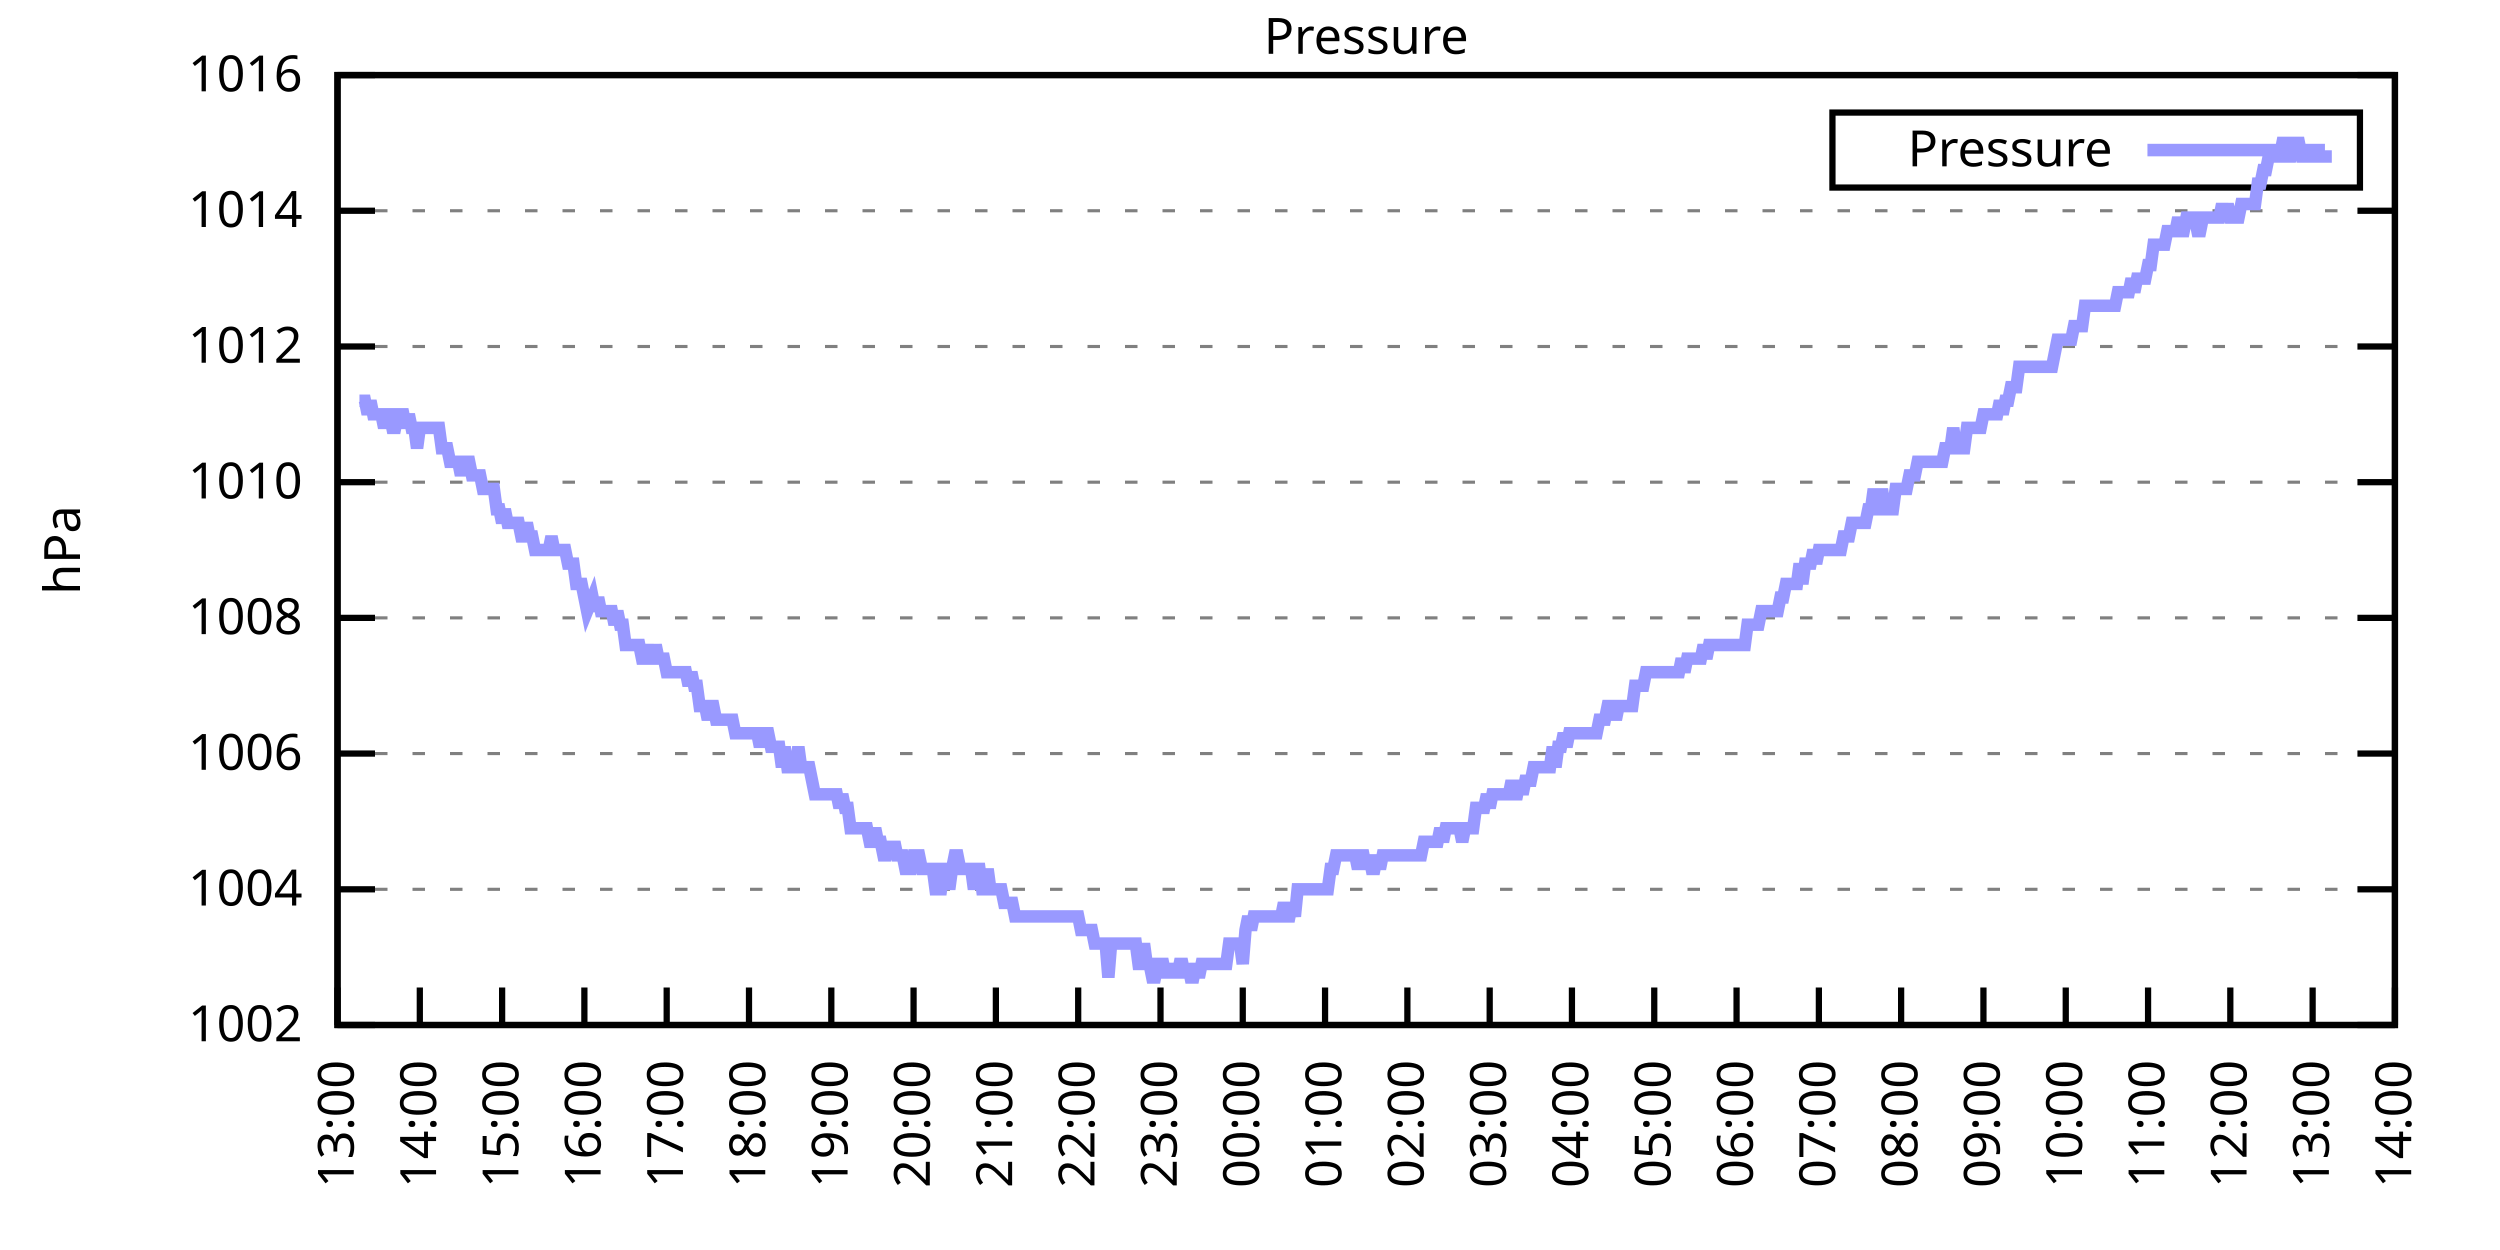
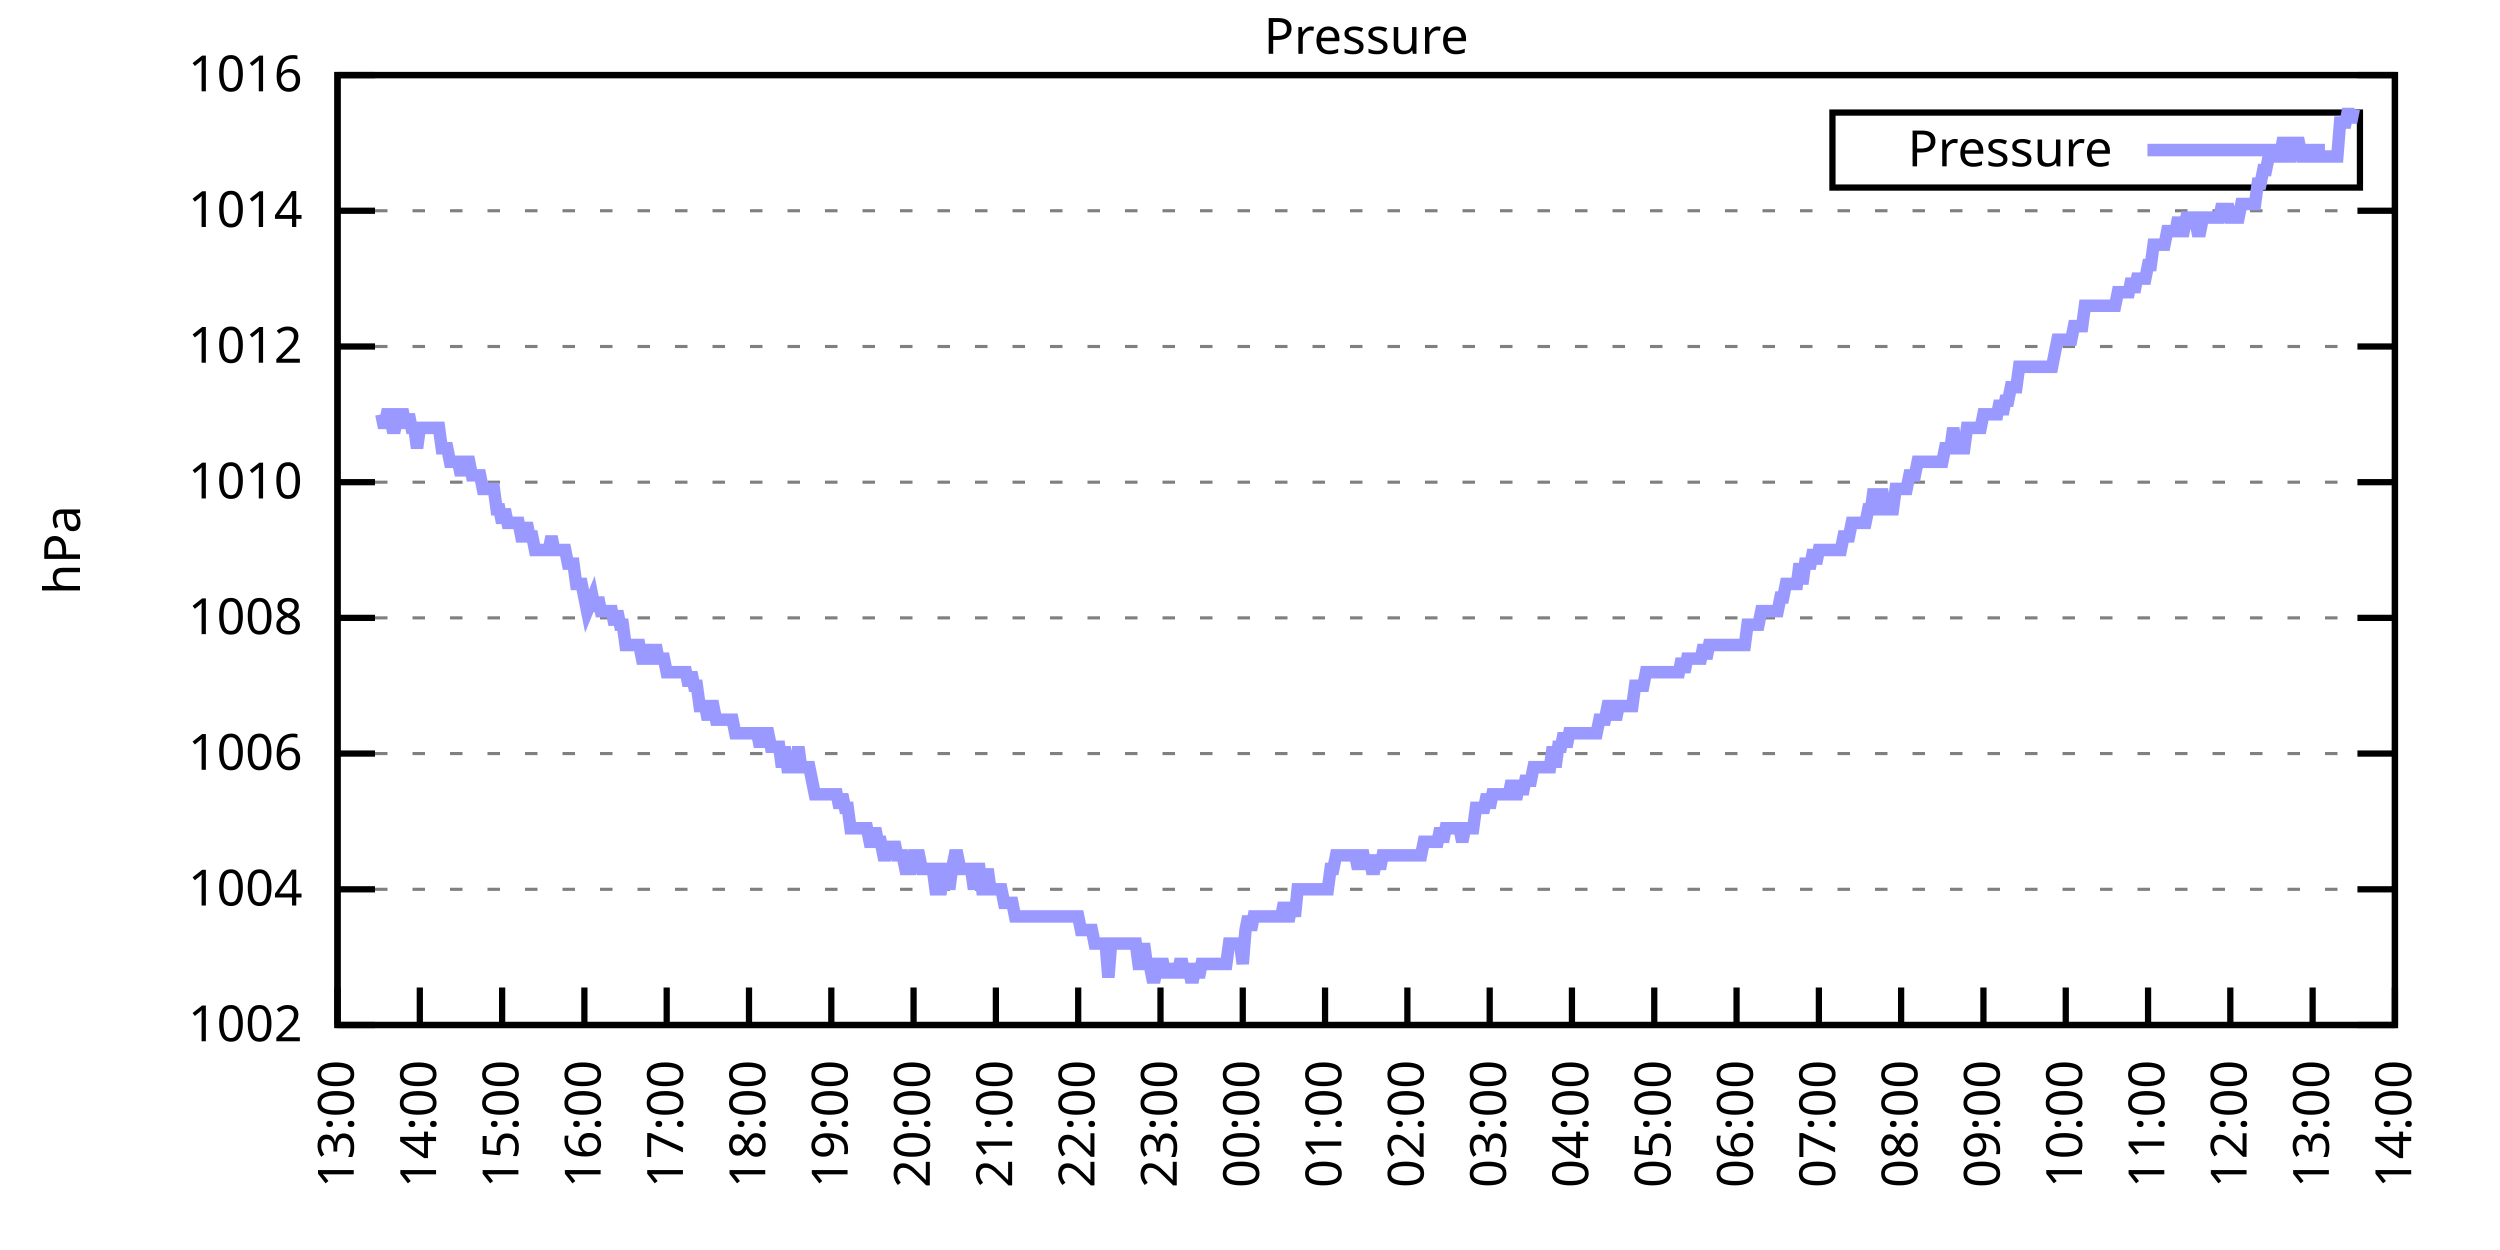
<svg xmlns="http://www.w3.org/2000/svg" xmlns:xlink="http://www.w3.org/1999/xlink" width="400" height="200" viewBox="0 0 400 200">
  <g id="gnuplot_canvas">
    <rect x="0" y="0" width="400" height="200" fill="none" />
    <defs>
      <circle id="gpDot" r="0.5" stroke-width="0.5" stroke="currentColor" />
      <path id="gpPt0" stroke-width="0.333" stroke="currentColor" d="M-1,0 h2 M0,-1 v2" />
      <path id="gpPt1" stroke-width="0.333" stroke="currentColor" d="M-1,-1 L1,1 M1,-1 L-1,1" />
      <path id="gpPt2" stroke-width="0.333" stroke="currentColor" d="M-1,0 L1,0 M0,-1 L0,1 M-1,-1 L1,1 M-1,1 L1,-1" />
      <rect id="gpPt3" stroke-width="0.333" stroke="currentColor" x="-1" y="-1" width="2" height="2" />
      <rect id="gpPt4" stroke-width="0.333" stroke="currentColor" fill="currentColor" x="-1" y="-1" width="2" height="2" />
      <circle id="gpPt5" stroke-width="0.333" stroke="currentColor" cx="0" cy="0" r="1" />
      <use xlink:href="#gpPt5" id="gpPt6" fill="currentColor" stroke="none" />
      <path id="gpPt7" stroke-width="0.333" stroke="currentColor" d="M0,-1.33 L-1.33,0.67 L1.33,0.67 z" />
      <use xlink:href="#gpPt7" id="gpPt8" fill="currentColor" stroke="none" />
      <use xlink:href="#gpPt7" id="gpPt9" stroke="currentColor" transform="rotate(180)" />
      <use xlink:href="#gpPt9" id="gpPt10" fill="currentColor" stroke="none" />
      <use xlink:href="#gpPt3" id="gpPt11" stroke="currentColor" transform="rotate(45)" />
      <use xlink:href="#gpPt11" id="gpPt12" fill="currentColor" stroke="none" />
      <path id="gpPt13" stroke-width="0.333" stroke="currentColor" d="M0,1.330 L1.265,0.411 L0.782,-1.067 L-0.782,-1.076 L-1.265,0.411 z" />
      <use xlink:href="#gpPt13" id="gpPt14" fill="currentColor" stroke="none" />
      <filter id="textbox" filterUnits="objectBoundingBox" x="0" y="0" height="1" width="1">
        <feFlood flood-color="white" flood-opacity="1" result="bgnd" />
        <feComposite in="SourceGraphic" in2="bgnd" operator="atop" />
      </filter>
      <filter id="greybox" filterUnits="objectBoundingBox" x="0" y="0" height="1" width="1">
        <feFlood flood-color="lightgrey" flood-opacity="1" result="grey" />
        <feComposite in="SourceGraphic" in2="grey" operator="atop" />
      </filter>
    </defs>
    <g fill="none" color="white" stroke="currentColor" stroke-width="1.00" stroke-linecap="butt" stroke-linejoin="miter">
</g>
    <g fill="none" color="black" stroke="currentColor" stroke-width="1.00" stroke-linecap="butt" stroke-linejoin="miter">
      <g stroke="none" shape-rendering="crispEdges">
        <polygon fill="rgb(255, 255, 255)" points="54.00,164.00 383.18,164.00 383.18,12.02 54.00,12.02 " />
      </g>
    </g>
    <g fill="none" color="black" stroke="currentColor" stroke-width="1.00" stroke-linecap="butt" stroke-linejoin="miter">
</g>
    <g fill="none" color="black" stroke="black" stroke-width="0.50" stroke-linecap="butt" stroke-linejoin="miter">
</g>
    <g fill="none" color="gray" stroke="currentColor" stroke-width="0.50" stroke-linecap="butt" stroke-linejoin="miter">
      <path stroke="gray" stroke-dasharray="2,4" class="gridline" d="M54.00,164.00 L383.19,164.00  " />
    </g>
    <g fill="none" color="gray" stroke="gray" stroke-width="1.00" stroke-linecap="butt" stroke-linejoin="miter">
</g>
    <g fill="none" color="black" stroke="currentColor" stroke-width="1.00" stroke-linecap="butt" stroke-linejoin="miter">
      <path stroke="black" d="M54.00,164.00 L60.00,164.00 M383.19,164.00 L377.19,164.00  " />
      <g transform="translate(48.40,166.60)" stroke="none" fill="black" font-family="Sans" font-size="8.00" text-anchor="end">
        <text>
          <tspan font-family="Sans"> 1002</tspan>
        </text>
      </g>
    </g>
    <g fill="none" color="black" stroke="currentColor" stroke-width="1.00" stroke-linecap="butt" stroke-linejoin="miter">
</g>
    <g fill="none" color="black" stroke="black" stroke-width="0.50" stroke-linecap="butt" stroke-linejoin="miter">
</g>
    <g fill="none" color="gray" stroke="currentColor" stroke-width="0.50" stroke-linecap="butt" stroke-linejoin="miter">
      <path stroke="gray" stroke-dasharray="2,4" class="gridline" d="M54.00,142.29 L383.19,142.29  " />
    </g>
    <g fill="none" color="gray" stroke="gray" stroke-width="1.00" stroke-linecap="butt" stroke-linejoin="miter">
</g>
    <g fill="none" color="black" stroke="currentColor" stroke-width="1.00" stroke-linecap="butt" stroke-linejoin="miter">
      <path stroke="black" d="M54.00,142.29 L60.00,142.29 M383.19,142.29 L377.19,142.29  " />
      <g transform="translate(48.40,144.89)" stroke="none" fill="black" font-family="Sans" font-size="8.00" text-anchor="end">
        <text>
          <tspan font-family="Sans"> 1004</tspan>
        </text>
      </g>
    </g>
    <g fill="none" color="black" stroke="currentColor" stroke-width="1.00" stroke-linecap="butt" stroke-linejoin="miter">
</g>
    <g fill="none" color="black" stroke="black" stroke-width="0.50" stroke-linecap="butt" stroke-linejoin="miter">
</g>
    <g fill="none" color="gray" stroke="currentColor" stroke-width="0.50" stroke-linecap="butt" stroke-linejoin="miter">
      <path stroke="gray" stroke-dasharray="2,4" class="gridline" d="M54.00,120.57 L383.19,120.57  " />
    </g>
    <g fill="none" color="gray" stroke="gray" stroke-width="1.00" stroke-linecap="butt" stroke-linejoin="miter">
</g>
    <g fill="none" color="black" stroke="currentColor" stroke-width="1.00" stroke-linecap="butt" stroke-linejoin="miter">
      <path stroke="black" d="M54.00,120.57 L60.00,120.57 M383.19,120.57 L377.19,120.57  " />
      <g transform="translate(48.40,123.17)" stroke="none" fill="black" font-family="Sans" font-size="8.00" text-anchor="end">
        <text>
          <tspan font-family="Sans"> 1006</tspan>
        </text>
      </g>
    </g>
    <g fill="none" color="black" stroke="currentColor" stroke-width="1.00" stroke-linecap="butt" stroke-linejoin="miter">
</g>
    <g fill="none" color="black" stroke="black" stroke-width="0.50" stroke-linecap="butt" stroke-linejoin="miter">
</g>
    <g fill="none" color="gray" stroke="currentColor" stroke-width="0.50" stroke-linecap="butt" stroke-linejoin="miter">
      <path stroke="gray" stroke-dasharray="2,4" class="gridline" d="M54.00,98.86 L383.19,98.86  " />
    </g>
    <g fill="none" color="gray" stroke="gray" stroke-width="1.00" stroke-linecap="butt" stroke-linejoin="miter">
</g>
    <g fill="none" color="black" stroke="currentColor" stroke-width="1.00" stroke-linecap="butt" stroke-linejoin="miter">
      <path stroke="black" d="M54.00,98.86 L60.00,98.86 M383.19,98.86 L377.19,98.86  " />
      <g transform="translate(48.40,101.46)" stroke="none" fill="black" font-family="Sans" font-size="8.00" text-anchor="end">
        <text>
          <tspan font-family="Sans"> 1008</tspan>
        </text>
      </g>
    </g>
    <g fill="none" color="black" stroke="currentColor" stroke-width="1.00" stroke-linecap="butt" stroke-linejoin="miter">
</g>
    <g fill="none" color="black" stroke="black" stroke-width="0.50" stroke-linecap="butt" stroke-linejoin="miter">
</g>
    <g fill="none" color="gray" stroke="currentColor" stroke-width="0.50" stroke-linecap="butt" stroke-linejoin="miter">
      <path stroke="gray" stroke-dasharray="2,4" class="gridline" d="M54.00,77.15 L383.19,77.15  " />
    </g>
    <g fill="none" color="gray" stroke="gray" stroke-width="1.00" stroke-linecap="butt" stroke-linejoin="miter">
</g>
    <g fill="none" color="black" stroke="currentColor" stroke-width="1.00" stroke-linecap="butt" stroke-linejoin="miter">
      <path stroke="black" d="M54.00,77.15 L60.00,77.15 M383.19,77.15 L377.19,77.15  " />
      <g transform="translate(48.40,79.75)" stroke="none" fill="black" font-family="Sans" font-size="8.00" text-anchor="end">
        <text>
          <tspan font-family="Sans"> 1010</tspan>
        </text>
      </g>
    </g>
    <g fill="none" color="black" stroke="currentColor" stroke-width="1.00" stroke-linecap="butt" stroke-linejoin="miter">
</g>
    <g fill="none" color="black" stroke="black" stroke-width="0.50" stroke-linecap="butt" stroke-linejoin="miter">
</g>
    <g fill="none" color="gray" stroke="currentColor" stroke-width="0.50" stroke-linecap="butt" stroke-linejoin="miter">
      <path stroke="gray" stroke-dasharray="2,4" class="gridline" d="M54.00,55.44 L383.19,55.44  " />
    </g>
    <g fill="none" color="gray" stroke="gray" stroke-width="1.00" stroke-linecap="butt" stroke-linejoin="miter">
</g>
    <g fill="none" color="black" stroke="currentColor" stroke-width="1.00" stroke-linecap="butt" stroke-linejoin="miter">
      <path stroke="black" d="M54.00,55.44 L60.00,55.44 M383.19,55.44 L377.19,55.44  " />
      <g transform="translate(48.40,58.04)" stroke="none" fill="black" font-family="Sans" font-size="8.00" text-anchor="end">
        <text>
          <tspan font-family="Sans"> 1012</tspan>
        </text>
      </g>
    </g>
    <g fill="none" color="black" stroke="currentColor" stroke-width="1.00" stroke-linecap="butt" stroke-linejoin="miter">
</g>
    <g fill="none" color="black" stroke="black" stroke-width="0.50" stroke-linecap="butt" stroke-linejoin="miter">
</g>
    <g fill="none" color="gray" stroke="currentColor" stroke-width="0.50" stroke-linecap="butt" stroke-linejoin="miter">
      <path stroke="gray" stroke-dasharray="2,4" class="gridline" d="M54.00,33.72 L383.19,33.72  " />
    </g>
    <g fill="none" color="gray" stroke="gray" stroke-width="1.00" stroke-linecap="butt" stroke-linejoin="miter">
</g>
    <g fill="none" color="black" stroke="currentColor" stroke-width="1.00" stroke-linecap="butt" stroke-linejoin="miter">
      <path stroke="black" d="M54.00,33.72 L60.00,33.72 M383.19,33.72 L377.19,33.72  " />
      <g transform="translate(48.40,36.32)" stroke="none" fill="black" font-family="Sans" font-size="8.00" text-anchor="end">
        <text>
          <tspan font-family="Sans"> 1014</tspan>
        </text>
      </g>
    </g>
    <g fill="none" color="black" stroke="currentColor" stroke-width="1.00" stroke-linecap="butt" stroke-linejoin="miter">
</g>
    <g fill="none" color="black" stroke="black" stroke-width="0.50" stroke-linecap="butt" stroke-linejoin="miter">
</g>
    <g fill="none" color="gray" stroke="currentColor" stroke-width="0.50" stroke-linecap="butt" stroke-linejoin="miter">
      <path stroke="gray" stroke-dasharray="2,4" class="gridline" d="M54.00,12.01 L383.19,12.01  " />
    </g>
    <g fill="none" color="gray" stroke="gray" stroke-width="1.00" stroke-linecap="butt" stroke-linejoin="miter">
</g>
    <g fill="none" color="black" stroke="currentColor" stroke-width="1.00" stroke-linecap="butt" stroke-linejoin="miter">
      <path stroke="black" d="M54.00,12.01 L60.00,12.01 M383.19,12.01 L377.19,12.01  " />
      <g transform="translate(48.40,14.61)" stroke="none" fill="black" font-family="Sans" font-size="8.00" text-anchor="end">
        <text>
          <tspan font-family="Sans"> 1016</tspan>
        </text>
      </g>
    </g>
    <g fill="none" color="black" stroke="currentColor" stroke-width="1.00" stroke-linecap="butt" stroke-linejoin="miter">
      <path stroke="black" d="M54.00,164.00 L54.00,158.00  " />
      <g transform="translate(56.60,169.60) rotate(270.00)" stroke="none" fill="black" font-family="Sans" font-size="8.00" text-anchor="end">
        <text>
          <tspan font-family="Sans">13:00</tspan>
        </text>
      </g>
    </g>
    <g fill="none" color="black" stroke="currentColor" stroke-width="1.00" stroke-linecap="butt" stroke-linejoin="miter">
      <path stroke="black" d="M67.17,164.00 L67.17,158.00  " />
      <g transform="translate(69.77,169.60) rotate(270.00)" stroke="none" fill="black" font-family="Sans" font-size="8.00" text-anchor="end">
        <text>
          <tspan font-family="Sans">14:00</tspan>
        </text>
      </g>
    </g>
    <g fill="none" color="black" stroke="currentColor" stroke-width="1.00" stroke-linecap="butt" stroke-linejoin="miter">
      <path stroke="black" d="M80.34,164.00 L80.34,158.00  " />
      <g transform="translate(82.94,169.60) rotate(270.00)" stroke="none" fill="black" font-family="Sans" font-size="8.00" text-anchor="end">
        <text>
          <tspan font-family="Sans">15:00</tspan>
        </text>
      </g>
    </g>
    <g fill="none" color="black" stroke="currentColor" stroke-width="1.00" stroke-linecap="butt" stroke-linejoin="miter">
      <path stroke="black" d="M93.50,164.00 L93.50,158.00  " />
      <g transform="translate(96.10,169.60) rotate(270.00)" stroke="none" fill="black" font-family="Sans" font-size="8.00" text-anchor="end">
        <text>
          <tspan font-family="Sans">16:00</tspan>
        </text>
      </g>
    </g>
    <g fill="none" color="black" stroke="currentColor" stroke-width="1.00" stroke-linecap="butt" stroke-linejoin="miter">
      <path stroke="black" d="M106.67,164.00 L106.67,158.00  " />
      <g transform="translate(109.27,169.60) rotate(270.00)" stroke="none" fill="black" font-family="Sans" font-size="8.00" text-anchor="end">
        <text>
          <tspan font-family="Sans">17:00</tspan>
        </text>
      </g>
    </g>
    <g fill="none" color="black" stroke="currentColor" stroke-width="1.00" stroke-linecap="butt" stroke-linejoin="miter">
      <path stroke="black" d="M119.84,164.00 L119.84,158.00  " />
      <g transform="translate(122.44,169.60) rotate(270.00)" stroke="none" fill="black" font-family="Sans" font-size="8.00" text-anchor="end">
        <text>
          <tspan font-family="Sans">18:00</tspan>
        </text>
      </g>
    </g>
    <g fill="none" color="black" stroke="currentColor" stroke-width="1.00" stroke-linecap="butt" stroke-linejoin="miter">
      <path stroke="black" d="M133.01,164.00 L133.01,158.00  " />
      <g transform="translate(135.61,169.60) rotate(270.00)" stroke="none" fill="black" font-family="Sans" font-size="8.00" text-anchor="end">
        <text>
          <tspan font-family="Sans">19:00</tspan>
        </text>
      </g>
    </g>
    <g fill="none" color="black" stroke="currentColor" stroke-width="1.00" stroke-linecap="butt" stroke-linejoin="miter">
      <path stroke="black" d="M146.17,164.00 L146.17,158.00  " />
      <g transform="translate(148.77,169.60) rotate(270.00)" stroke="none" fill="black" font-family="Sans" font-size="8.00" text-anchor="end">
        <text>
          <tspan font-family="Sans">20:00</tspan>
        </text>
      </g>
    </g>
    <g fill="none" color="black" stroke="currentColor" stroke-width="1.00" stroke-linecap="butt" stroke-linejoin="miter">
      <path stroke="black" d="M159.34,164.00 L159.34,158.00  " />
      <g transform="translate(161.94,169.60) rotate(270.00)" stroke="none" fill="black" font-family="Sans" font-size="8.00" text-anchor="end">
        <text>
          <tspan font-family="Sans">21:00</tspan>
        </text>
      </g>
    </g>
    <g fill="none" color="black" stroke="currentColor" stroke-width="1.00" stroke-linecap="butt" stroke-linejoin="miter">
      <path stroke="black" d="M172.51,164.00 L172.51,158.00  " />
      <g transform="translate(175.11,169.60) rotate(270.00)" stroke="none" fill="black" font-family="Sans" font-size="8.00" text-anchor="end">
        <text>
          <tspan font-family="Sans">22:00</tspan>
        </text>
      </g>
    </g>
    <g fill="none" color="black" stroke="currentColor" stroke-width="1.00" stroke-linecap="butt" stroke-linejoin="miter">
      <path stroke="black" d="M185.68,164.00 L185.68,158.00  " />
      <g transform="translate(188.28,169.60) rotate(270.00)" stroke="none" fill="black" font-family="Sans" font-size="8.00" text-anchor="end">
        <text>
          <tspan font-family="Sans">23:00</tspan>
        </text>
      </g>
    </g>
    <g fill="none" color="black" stroke="currentColor" stroke-width="1.00" stroke-linecap="butt" stroke-linejoin="miter">
      <path stroke="black" d="M198.84,164.00 L198.84,158.00  " />
      <g transform="translate(201.44,169.60) rotate(270.00)" stroke="none" fill="black" font-family="Sans" font-size="8.00" text-anchor="end">
        <text>
          <tspan font-family="Sans">00:00</tspan>
        </text>
      </g>
    </g>
    <g fill="none" color="black" stroke="currentColor" stroke-width="1.00" stroke-linecap="butt" stroke-linejoin="miter">
      <path stroke="black" d="M212.01,164.00 L212.01,158.00  " />
      <g transform="translate(214.61,169.60) rotate(270.00)" stroke="none" fill="black" font-family="Sans" font-size="8.00" text-anchor="end">
        <text>
          <tspan font-family="Sans">01:00</tspan>
        </text>
      </g>
    </g>
    <g fill="none" color="black" stroke="currentColor" stroke-width="1.00" stroke-linecap="butt" stroke-linejoin="miter">
      <path stroke="black" d="M225.18,164.00 L225.18,158.00  " />
      <g transform="translate(227.78,169.60) rotate(270.00)" stroke="none" fill="black" font-family="Sans" font-size="8.00" text-anchor="end">
        <text>
          <tspan font-family="Sans">02:00</tspan>
        </text>
      </g>
    </g>
    <g fill="none" color="black" stroke="currentColor" stroke-width="1.00" stroke-linecap="butt" stroke-linejoin="miter">
      <path stroke="black" d="M238.35,164.00 L238.35,158.00  " />
      <g transform="translate(240.95,169.60) rotate(270.00)" stroke="none" fill="black" font-family="Sans" font-size="8.00" text-anchor="end">
        <text>
          <tspan font-family="Sans">03:00</tspan>
        </text>
      </g>
    </g>
    <g fill="none" color="black" stroke="currentColor" stroke-width="1.00" stroke-linecap="butt" stroke-linejoin="miter">
      <path stroke="black" d="M251.51,164.00 L251.51,158.00  " />
      <g transform="translate(254.11,169.60) rotate(270.00)" stroke="none" fill="black" font-family="Sans" font-size="8.00" text-anchor="end">
        <text>
          <tspan font-family="Sans">04:00</tspan>
        </text>
      </g>
    </g>
    <g fill="none" color="black" stroke="currentColor" stroke-width="1.00" stroke-linecap="butt" stroke-linejoin="miter">
      <path stroke="black" d="M264.68,164.00 L264.68,158.00  " />
      <g transform="translate(267.28,169.60) rotate(270.00)" stroke="none" fill="black" font-family="Sans" font-size="8.00" text-anchor="end">
        <text>
          <tspan font-family="Sans">05:00</tspan>
        </text>
      </g>
    </g>
    <g fill="none" color="black" stroke="currentColor" stroke-width="1.00" stroke-linecap="butt" stroke-linejoin="miter">
      <path stroke="black" d="M277.85,164.00 L277.85,158.00  " />
      <g transform="translate(280.45,169.60) rotate(270.00)" stroke="none" fill="black" font-family="Sans" font-size="8.00" text-anchor="end">
        <text>
          <tspan font-family="Sans">06:00</tspan>
        </text>
      </g>
    </g>
    <g fill="none" color="black" stroke="currentColor" stroke-width="1.00" stroke-linecap="butt" stroke-linejoin="miter">
      <path stroke="black" d="M291.02,164.00 L291.02,158.00  " />
      <g transform="translate(293.62,169.60) rotate(270.00)" stroke="none" fill="black" font-family="Sans" font-size="8.00" text-anchor="end">
        <text>
          <tspan font-family="Sans">07:00</tspan>
        </text>
      </g>
    </g>
    <g fill="none" color="black" stroke="currentColor" stroke-width="1.00" stroke-linecap="butt" stroke-linejoin="miter">
      <path stroke="black" d="M304.18,164.00 L304.18,158.00  " />
      <g transform="translate(306.78,169.60) rotate(270.00)" stroke="none" fill="black" font-family="Sans" font-size="8.00" text-anchor="end">
        <text>
          <tspan font-family="Sans">08:00</tspan>
        </text>
      </g>
    </g>
    <g fill="none" color="black" stroke="currentColor" stroke-width="1.00" stroke-linecap="butt" stroke-linejoin="miter">
      <path stroke="black" d="M317.35,164.00 L317.35,158.00  " />
      <g transform="translate(319.95,169.60) rotate(270.00)" stroke="none" fill="black" font-family="Sans" font-size="8.00" text-anchor="end">
        <text>
          <tspan font-family="Sans">09:00</tspan>
        </text>
      </g>
    </g>
    <g fill="none" color="black" stroke="currentColor" stroke-width="1.00" stroke-linecap="butt" stroke-linejoin="miter">
      <path stroke="black" d="M330.52,164.00 L330.52,158.00  " />
      <g transform="translate(333.12,169.60) rotate(270.00)" stroke="none" fill="black" font-family="Sans" font-size="8.00" text-anchor="end">
        <text>
          <tspan font-family="Sans">10:00</tspan>
        </text>
      </g>
    </g>
    <g fill="none" color="black" stroke="currentColor" stroke-width="1.00" stroke-linecap="butt" stroke-linejoin="miter">
      <path stroke="black" d="M343.69,164.00 L343.69,158.00  " />
      <g transform="translate(346.29,169.60) rotate(270.00)" stroke="none" fill="black" font-family="Sans" font-size="8.00" text-anchor="end">
        <text>
          <tspan font-family="Sans">11:00</tspan>
        </text>
      </g>
    </g>
    <g fill="none" color="black" stroke="currentColor" stroke-width="1.00" stroke-linecap="butt" stroke-linejoin="miter">
      <path stroke="black" d="M356.85,164.00 L356.85,158.00  " />
      <g transform="translate(359.45,169.60) rotate(270.00)" stroke="none" fill="black" font-family="Sans" font-size="8.00" text-anchor="end">
        <text>
          <tspan font-family="Sans">12:00</tspan>
        </text>
      </g>
    </g>
    <g fill="none" color="black" stroke="currentColor" stroke-width="1.00" stroke-linecap="butt" stroke-linejoin="miter">
      <path stroke="black" d="M370.02,164.00 L370.02,158.00  " />
      <g transform="translate(372.62,169.60) rotate(270.00)" stroke="none" fill="black" font-family="Sans" font-size="8.00" text-anchor="end">
        <text>
          <tspan font-family="Sans">13:00</tspan>
        </text>
      </g>
    </g>
    <g fill="none" color="black" stroke="currentColor" stroke-width="1.00" stroke-linecap="butt" stroke-linejoin="miter">
      <path stroke="black" d="M383.19,164.00 L383.19,158.00  " />
      <g transform="translate(385.79,169.60) rotate(270.00)" stroke="none" fill="black" font-family="Sans" font-size="8.00" text-anchor="end">
        <text>
          <tspan font-family="Sans">14:00</tspan>
        </text>
      </g>
    </g>
    <g fill="none" color="black" stroke="currentColor" stroke-width="1.00" stroke-linecap="butt" stroke-linejoin="miter">
</g>
    <g fill="none" color="black" stroke="currentColor" stroke-width="1.00" stroke-linecap="butt" stroke-linejoin="miter">
      <path stroke="black" d="M54.00,12.01 L54.00,164.00 L383.19,164.00 L383.19,12.01 L54.00,12.01 Z  " />
    </g>
    <g fill="none" color="black" stroke="currentColor" stroke-width="1.00" stroke-linecap="butt" stroke-linejoin="miter">
</g>
    <g fill="none" color="black" stroke="currentColor" stroke-width="1.00" stroke-linecap="butt" stroke-linejoin="miter">
      <path stroke="black" d="M293.19,30.01 L293.19,18.01 L377.59,18.01 L377.59,30.01 L293.19,30.01 Z  " />
    </g>
    <g id="Pressure_plot_1">
      <g fill="none" color="white" stroke="black" stroke-width="2.00" stroke-linecap="butt" stroke-linejoin="miter">
</g>
      <g fill="none" color="black" stroke="currentColor" stroke-width="2.00" stroke-linecap="butt" stroke-linejoin="miter">
        <g transform="translate(337.99,26.61)" stroke="none" fill="black" font-family="Sans" font-size="8.00" text-anchor="end">
          <text>
            <tspan font-family="Sans">Pressure</tspan>
          </text>
        </g>
      </g>
      <g fill="none" color="black" stroke="currentColor" stroke-width="2.00" stroke-linecap="butt" stroke-linejoin="miter">
-         <path stroke="rgb(153, 153, 255)" d="M343.59,24.01 L371.99,24.01 M57.51,64.12 L57.95,64.12 L58.39,64.12 L58.83,66.29 L59.27,64.12 L59.71,66.29   L60.14,66.29 L60.58,66.29 L61.02,66.29 L61.46,68.46 L61.90,66.29 L62.34,66.29 L62.78,68.46 L63.22,68.46   L63.66,66.29 L64.10,66.29 L64.53,66.29 L64.97,68.46 L65.41,66.29 L65.85,68.46 L66.29,68.46 L66.73,71.72   L67.17,68.46 L67.61,68.46 L68.05,68.46 L68.48,68.46 L68.92,68.46 L69.36,68.46 L69.80,68.46 L70.24,68.46   L70.68,71.72 L71.12,71.72 L71.56,71.72 L72.00,73.89 L72.43,73.89 L72.87,73.89 L73.31,73.89 L73.75,76.06   L74.19,73.89 L74.63,73.89 L75.07,73.89 L75.51,76.06 L75.95,76.06 L76.38,76.06 L76.82,76.06 L77.26,78.23   L77.70,78.23 L78.14,78.23 L78.58,78.23 L79.02,78.23 L79.46,81.49 L79.90,81.49 L80.34,83.66 L80.77,81.49   L81.21,83.66 L81.65,83.66 L82.09,83.66 L82.53,83.66 L82.97,83.66 L83.41,85.83 L83.85,85.83 L84.29,83.66   L84.72,85.83 L85.16,85.83 L85.60,88.00 L86.04,88.00 L86.48,88.00 L86.92,88.00 L87.36,88.00 L87.80,88.00   L88.24,85.83 L88.67,88.00 L89.11,88.00 L89.55,88.00 L89.99,88.00 L90.43,88.00 L90.87,90.18 L91.31,90.18   L91.75,90.18 L92.19,93.43 L92.62,93.43 L93.06,93.43 L93.50,95.60 L93.94,97.78 L94.82,95.60 L95.26,97.78   L95.70,95.60 L96.14,97.78 L96.58,97.78 L97.01,97.78 L97.45,97.78 L97.89,97.78 L98.33,99.95 L98.77,97.78   L99.21,99.95 L99.65,99.95 L100.09,103.20 L100.53,103.20 L100.96,103.20 L101.40,103.20 L101.84,103.20 L102.28,103.20   L102.72,105.38 L103.16,105.38 L103.60,103.20 L104.04,105.38 L104.48,105.38 L104.91,103.20 L105.35,105.38 L105.79,105.38   L106.23,105.38 L106.67,107.55 L107.11,107.55 L107.55,107.55 L107.99,107.55 L108.43,107.55 L108.87,107.55 L109.30,107.55   L109.74,107.55 L110.18,109.72 L110.62,107.55 L111.06,109.72 L111.50,109.72 L111.94,112.97 L112.38,112.97 L112.82,112.97   L113.25,115.15 L113.69,112.97 L114.13,112.97 L114.57,115.15 L115.01,115.15 L115.45,115.15 L115.89,115.15 L116.33,115.15   L116.77,115.15 L117.20,115.15 L117.64,117.32 L118.08,117.32 L118.52,117.32 L118.96,117.32 L119.40,117.32 L119.84,117.32   L120.28,117.32 L120.72,117.32 L121.15,117.32 L121.59,119.49 L122.03,117.32 L122.47,117.32 L122.91,117.32 L123.35,119.49   L123.79,119.49 L124.23,119.49 L124.67,119.49 L125.11,122.75 L125.54,119.49 L125.98,122.75 L126.42,122.75 L126.86,122.75   L127.30,122.75 L127.74,119.49 L128.18,122.75 L128.62,122.75 L129.06,122.75 L129.49,122.75 L129.93,124.92 L130.37,127.09   L130.81,127.09 L131.25,127.09 L131.69,127.09 L132.13,127.09 L132.57,127.09 L133.01,127.09 L133.44,127.09 L133.88,127.09   L134.32,129.26 L134.76,127.09 L135.20,129.26 L135.64,129.26 L136.08,132.52 L136.52,132.52 L136.96,132.52 L137.39,132.52   L137.83,132.52 L138.27,132.52 L138.71,132.52 L139.15,134.69 L139.59,134.69 L140.03,132.52 L140.47,134.69 L140.91,134.69   L141.35,136.86 L141.78,136.86 L142.22,134.69 L142.66,136.86 L143.10,134.69 L143.54,136.86 L143.98,136.86 L144.42,136.86   L144.86,139.03 L145.30,139.03 L145.73,139.03 L146.17,136.86 L146.61,136.86 L147.05,136.86 L147.49,139.03 L147.93,139.03   L148.37,139.03 L148.81,139.03 L149.25,139.03 L149.68,142.29 L150.12,142.29 L150.56,142.29 L151.00,139.03 L151.44,139.03   L151.88,142.29 L152.32,139.03 L152.76,136.86 L153.20,136.86 L153.63,139.03 L154.07,139.03 L154.51,139.03 L154.95,139.03   L155.39,139.03 L155.83,142.29 L156.27,139.03 L156.71,139.03 L157.15,142.29 L157.59,142.29 L158.02,139.03 L158.46,142.29   L158.90,142.29 L159.34,142.29 L159.78,142.29 L160.22,142.29 L160.66,144.46 L161.10,144.46 L161.54,144.46 L161.97,144.46   L162.41,146.63 L162.85,146.63 L163.29,146.63 L163.73,146.63 L164.17,146.63 L164.61,146.63 L165.05,146.63 L165.49,146.63   L165.92,146.63 L166.36,146.63 L166.80,146.63 L167.24,146.63 L167.68,146.63 L168.12,146.63 L168.56,146.63 L169.00,146.63   L169.44,146.63 L169.87,146.63 L170.31,146.63 L170.75,146.63 L171.19,146.63 L171.63,146.63 L172.07,146.63 L172.51,146.63   L172.95,148.80 L173.39,148.80 L173.83,148.80 L174.26,148.80 L174.70,148.80 L175.14,150.97 L175.58,150.97 L176.02,150.97   L176.46,150.97 L176.90,150.97 L177.34,156.40 L177.78,150.97 L178.21,150.97 L178.65,150.97 L179.09,150.97 L179.53,150.97   L179.97,150.97 L180.41,150.97 L180.85,150.97 L181.29,150.97 L181.73,150.97 L182.16,154.23 L182.60,154.23 L183.04,150.97   L183.48,154.23 L183.92,154.23 L184.36,156.40 L184.80,156.40 L185.24,154.23 L185.68,154.23 L186.11,154.23 L186.55,156.40   L186.99,154.23 L187.43,156.40 L187.87,154.23 L188.31,156.40 L188.75,154.23 L189.19,154.23 L189.63,156.40 L190.07,154.23   L190.50,156.40 L190.94,156.40 L191.38,154.23 L191.82,156.40 L192.26,154.23 L192.70,154.23 L193.14,154.23 L193.58,154.23   L194.02,154.23 L194.45,154.23 L194.89,154.23 L195.33,154.23 L195.77,154.23 L196.21,154.23 L196.65,150.97 L197.09,150.97   L197.53,150.97 L197.97,150.97 L198.40,150.97 L198.84,154.23 L199.28,148.80 L199.72,146.63 L200.16,148.80 L200.60,146.63   L201.04,146.63 L201.48,146.63 L201.92,146.63 L202.35,146.63 L202.79,146.63 L203.23,146.63 L203.67,146.63 L204.11,146.63   L204.55,146.63 L204.99,146.63 L205.43,144.46 L205.87,146.63 L206.31,146.63 L206.74,144.46 L207.18,146.63 L207.62,142.29   L208.06,142.29 L208.50,142.29 L208.94,142.29 L209.38,142.29 L209.82,142.29 L210.26,142.29 L210.69,142.29 L211.13,142.29   L211.57,142.29 L212.01,142.29 L212.45,142.29 L212.89,139.03 L213.33,139.03 L213.77,136.86 L214.21,136.86 L214.64,136.86   L215.08,136.86 L215.52,136.86 L215.96,136.86 L216.40,136.86 L216.84,136.86 L217.28,139.03 L217.72,136.86 L218.16,136.86   L218.60,139.03 L219.03,136.86 L219.47,139.03 L219.91,139.03 L220.35,136.86 L220.79,139.03 L221.23,136.86 L221.67,136.86   L222.11,136.86 L222.55,136.86 L222.98,136.86 L223.42,136.86 L223.86,136.86 L224.30,136.86 L224.74,136.86 L225.18,136.86   L225.62,136.86 L226.06,136.86 L226.50,136.86 L226.93,136.86 L227.37,136.86 L227.81,134.69 L228.25,134.69 L228.69,134.69   L229.13,134.69 L229.57,134.69 L230.01,134.69 L230.45,132.52 L230.88,134.69 L231.32,132.52 L231.76,132.52 L232.20,132.52   L232.64,132.52 L233.08,132.52 L233.52,132.52 L233.96,134.69 L234.40,132.52 L234.84,132.52 L235.27,132.52 L235.71,132.52   L236.15,129.26 L236.59,129.26 L237.03,129.26 L237.47,129.26 L237.91,127.09 L238.35,129.26 L238.79,127.09 L239.22,127.09   L239.66,127.09 L240.10,127.09 L240.54,127.09 L240.98,127.09 L241.42,127.09 L241.86,124.92 L242.30,127.09 L242.74,127.09   L243.17,124.92 L243.61,127.09 L244.05,124.92 L244.49,124.92 L244.93,124.92 L245.37,122.75 L245.81,122.75 L246.25,122.75   L246.69,122.75 L247.12,122.75 L247.56,122.75 L248.00,122.75 L248.44,119.49 L248.88,122.75 L249.32,119.49 L249.76,119.49   L250.20,117.32 L250.64,119.49 L251.08,117.32 L251.51,117.32 L251.95,117.32 L252.39,117.32 L252.83,117.32 L253.27,117.32   L253.71,117.32 L254.15,117.32 L254.59,117.32 L255.03,117.32 L255.46,117.32 L255.90,115.15 L256.34,115.15 L256.78,115.15   L257.22,112.97 L257.66,112.97 L258.10,112.97 L258.54,115.15 L258.98,112.97 L259.41,112.97 L259.85,112.97 L260.29,112.97   L260.73,112.97 L261.17,112.97 L261.61,109.72 L262.05,109.72 L262.49,109.72 L262.93,109.72 L263.36,107.55 L263.80,107.55   L264.24,107.55 L264.68,107.55 L265.12,107.55 L265.56,107.55 L266.00,107.55 L266.44,107.55 L266.88,107.55 L267.32,107.55   L267.75,107.55 L268.19,107.55 L268.63,107.55 L269.07,105.38 L269.51,107.55 L269.95,105.38 L270.39,105.38 L270.83,105.38   L271.27,105.38 L271.70,105.38 L272.14,105.38 L272.58,103.20 L273.02,105.38 L273.46,103.20 L273.90,103.20 L274.34,103.20   L274.78,103.20 L275.22,103.20 L275.65,103.20 L276.09,103.20 L276.53,103.20 L276.97,103.20 L277.41,103.20 L277.85,103.20   L278.29,103.20 L278.73,103.20 L279.17,103.20 L279.60,99.95 L280.04,99.95 L280.48,99.95 L280.92,99.95 L281.36,99.95   L281.80,97.78 L282.24,97.78 L282.68,97.78 L283.12,97.78 L283.56,97.78 L283.99,97.78 L284.43,97.78 L284.87,95.60   L285.31,95.60 L285.75,93.43 L286.19,93.43 L286.63,93.43 L287.07,93.43 L287.51,93.43 L287.94,90.18 L288.38,93.43   L288.82,90.18 L289.26,90.18 L289.70,90.18 L290.14,88.00 L290.58,90.18 L291.02,88.00 L291.46,88.00 L291.89,88.00   L292.33,88.00 L292.77,88.00 L293.21,88.00 L293.65,88.00 L294.09,88.00 L294.53,88.00 L294.97,85.83 L295.41,85.83   L295.84,85.83 L296.28,83.66 L296.72,83.66 L297.16,83.66 L297.60,83.66 L298.04,83.66 L298.48,83.66 L298.92,81.49   L299.36,81.49 L299.80,78.23 L300.23,81.49 L300.67,81.49 L301.11,78.23 L301.55,81.49 L301.99,81.49 L302.43,81.49   L302.87,81.49 L303.31,78.23 L303.75,78.23 L304.18,78.23 L304.62,78.23 L305.06,78.23 L305.50,76.06 L305.94,76.06   L306.38,76.06 L306.82,73.89 L307.26,73.89 L307.70,73.89 L308.13,73.89 L308.57,73.89 L309.01,73.89 L309.45,73.89   L309.89,73.89 L310.33,73.89 L310.77,73.89 L311.21,71.72 L311.65,71.72 L312.08,71.72 L312.52,68.46 L312.96,71.72   L313.40,71.72 L313.84,71.72 L314.28,71.72 L314.72,68.46 L315.16,68.46 L315.60,68.46 L316.04,68.46 L316.47,68.46   L316.91,68.46 L317.35,66.29 L317.79,66.29 L318.23,66.29 L318.67,66.29 L319.11,66.29 L319.55,66.29 L319.99,64.12   L320.42,66.29 L320.86,64.12 L321.30,64.12 L321.74,61.95 L322.18,61.95 L322.62,61.95 L323.06,58.69 L323.50,58.69   L323.94,58.69 L324.37,58.69 L324.81,58.69 L325.25,58.69 L325.69,58.69 L326.13,58.69 L326.57,58.69 L327.01,58.69   L327.45,58.69 L327.89,58.69 L328.33,58.69 L328.76,56.52 L329.20,54.35 L329.64,54.35 L330.08,54.35 L330.52,54.35   L330.96,54.35 L331.40,54.35 L331.84,52.18 L332.28,52.18 L332.71,52.18 L333.15,52.18 L333.59,48.92 L334.03,48.92   L334.47,48.92 L334.91,48.92 L335.35,48.92 L335.79,48.92 L336.23,48.92 L336.66,48.92 L337.10,48.92 L337.54,48.92   L337.98,48.92 L338.42,48.92 L338.86,46.75 L339.30,46.75 L339.74,46.75 L340.18,46.75 L340.61,46.75 L341.05,44.58   L341.49,46.75 L341.93,44.58 L342.37,44.58 L342.81,44.58 L343.25,44.58 L343.69,42.41 L344.13,42.41 L344.57,39.15   L345.00,39.15 L345.44,39.15 L345.88,39.15 L346.32,39.15 L346.76,36.98 L347.20,36.98 L347.64,36.98 L348.08,36.98   L348.52,34.81 L348.95,36.98 L349.39,36.98 L349.83,34.81 L350.27,34.81 L350.71,34.81 L351.15,34.81 L351.59,36.98   L352.03,36.98 L352.47,34.81 L352.90,34.81 L353.34,34.81 L353.78,34.81 L354.22,34.81 L354.66,34.81 L355.10,34.81   L355.54,32.64 L355.98,34.81 L356.42,32.64 L356.85,34.81 L357.29,34.81 L357.73,34.81 L358.17,34.81 L358.61,32.64   L359.05,32.64 L359.49,32.64 L359.93,32.64 L360.37,32.64 L360.81,32.64 L361.24,29.38 L361.68,29.38 L362.12,27.21   L362.56,27.21 L363.00,25.04 L363.44,25.04 L363.88,25.04 L364.32,25.04 L364.76,25.04 L365.19,22.87 L365.63,22.87   L366.07,25.04 L366.51,25.04 L366.95,22.87 L367.39,22.87 L367.83,22.87 L368.27,25.04 L368.71,25.04 L369.14,25.04   L369.58,25.04 L370.02,25.04 L370.46,25.04 L370.90,25.04 L371.34,25.04 L371.78,25.04 L372.22,25.04 L372.66,25.04   L373.09,25.04  " />
+         <path stroke="rgb(153, 153, 255)" d="M343.59,24.01 L371.99,24.01 M61.02,66.29 L61.46,68.46 L61.90,66.29 L62.34,66.29 L62.78,68.46 L63.22,68.46   L63.66,66.29 L64.10,66.29 L64.53,66.29 L64.97,68.46 L65.41,66.29 L65.85,68.46 L66.29,68.46 L66.73,71.72   L67.17,68.46 L67.61,68.46 L68.05,68.46 L68.48,68.46 L68.92,68.46 L69.36,68.46 L69.80,68.46 L70.24,68.46   L70.68,71.72 L71.12,71.72 L71.56,71.72 L72.00,73.89 L72.43,73.89 L72.87,73.89 L73.31,73.89 L73.75,76.06   L74.19,73.89 L74.63,73.89 L75.07,73.89 L75.51,76.06 L75.95,76.06 L76.38,76.06 L76.82,76.06 L77.26,78.23   L77.70,78.23 L78.14,78.23 L78.58,78.23 L79.02,78.23 L79.46,81.49 L79.90,81.49 L80.34,83.66 L80.77,81.49   L81.21,83.66 L81.65,83.66 L82.09,83.66 L82.53,83.66 L82.97,83.66 L83.41,85.83 L83.85,85.83 L84.29,83.66   L84.72,85.83 L85.16,85.83 L85.60,88.00 L86.04,88.00 L86.48,88.00 L86.92,88.00 L87.36,88.00 L87.80,88.00   L88.24,85.83 L88.67,88.00 L89.11,88.00 L89.55,88.00 L89.99,88.00 L90.43,88.00 L90.87,90.18 L91.31,90.18   L91.75,90.18 L92.19,93.43 L92.62,93.43 L93.06,93.43 L93.50,95.60 L93.94,97.78 L94.82,95.60 L95.26,97.78   L95.70,95.60 L96.14,97.78 L96.58,97.78 L97.01,97.78 L97.45,97.78 L97.89,97.78 L98.33,99.95 L98.77,97.78   L99.21,99.95 L99.65,99.95 L100.09,103.20 L100.53,103.20 L100.96,103.20 L101.40,103.20 L101.84,103.20 L102.28,103.20   L102.72,105.38 L103.16,105.38 L103.60,103.20 L104.04,105.38 L104.48,105.38 L104.91,103.20 L105.35,105.38 L105.79,105.38   L106.23,105.38 L106.67,107.55 L107.11,107.55 L107.55,107.55 L107.99,107.55 L108.43,107.55 L108.87,107.55 L109.30,107.55   L109.74,107.55 L110.18,109.72 L110.62,107.55 L111.06,109.72 L111.50,109.72 L111.94,112.97 L112.38,112.97 L112.82,112.97   L113.25,115.15 L113.69,112.97 L114.13,112.97 L114.57,115.15 L115.01,115.15 L115.45,115.15 L115.89,115.15 L116.33,115.15   L116.77,115.15 L117.20,115.15 L117.64,117.32 L118.08,117.32 L118.52,117.32 L118.96,117.32 L119.40,117.32 L119.84,117.32   L120.28,117.32 L120.72,117.32 L121.15,117.32 L121.59,119.49 L122.03,117.32 L122.47,117.32 L122.91,117.32 L123.35,119.49   L123.79,119.49 L124.23,119.49 L124.67,119.49 L125.11,122.75 L125.54,119.49 L125.98,122.75 L126.42,122.75 L126.86,122.75   L127.30,122.75 L127.74,119.49 L128.18,122.75 L128.62,122.75 L129.06,122.75 L129.49,122.75 L129.93,124.92 L130.37,127.09   L130.81,127.09 L131.25,127.09 L131.69,127.09 L132.13,127.09 L132.57,127.09 L133.01,127.09 L133.44,127.09 L133.88,127.09   L134.32,129.26 L134.76,127.09 L135.20,129.26 L135.64,129.26 L136.08,132.52 L136.52,132.52 L136.96,132.52 L137.39,132.52   L137.83,132.52 L138.27,132.52 L138.71,132.52 L139.15,134.69 L139.59,134.69 L140.03,132.52 L140.47,134.69 L140.91,134.69   L141.35,136.86 L141.78,136.86 L142.22,134.69 L142.66,136.86 L143.10,134.69 L143.54,136.86 L143.98,136.86 L144.42,136.86   L144.86,139.03 L145.30,139.03 L145.73,139.03 L146.17,136.86 L146.61,136.86 L147.05,136.86 L147.49,139.03 L147.93,139.03   L148.37,139.03 L148.81,139.03 L149.25,139.03 L149.68,142.29 L150.12,142.29 L150.56,142.29 L151.00,139.03 L151.44,139.03   L151.88,142.29 L152.32,139.03 L152.76,136.86 L153.20,136.86 L153.63,139.03 L154.07,139.03 L154.51,139.03 L154.95,139.03   L155.39,139.03 L155.83,142.29 L156.27,139.03 L156.71,139.03 L157.15,142.29 L157.59,142.29 L158.02,139.03 L158.46,142.29   L158.90,142.29 L159.34,142.29 L159.78,142.29 L160.22,142.29 L160.66,144.46 L161.10,144.46 L161.54,144.46 L161.97,144.46   L162.41,146.63 L162.85,146.63 L163.29,146.63 L163.73,146.63 L164.17,146.63 L164.61,146.63 L165.05,146.63 L165.49,146.63   L165.92,146.63 L166.36,146.63 L166.80,146.63 L167.24,146.63 L167.68,146.63 L168.12,146.63 L168.56,146.63 L169.00,146.63   L169.44,146.63 L169.87,146.63 L170.31,146.63 L170.75,146.63 L171.19,146.63 L171.63,146.63 L172.07,146.63 L172.51,146.63   L172.95,148.80 L173.39,148.80 L173.83,148.80 L174.26,148.80 L174.70,148.80 L175.14,150.97 L175.58,150.97 L176.02,150.97   L176.46,150.97 L176.90,150.97 L177.34,156.40 L177.78,150.97 L178.21,150.97 L178.65,150.97 L179.09,150.97 L179.53,150.97   L179.97,150.97 L180.41,150.97 L180.85,150.97 L181.29,150.97 L181.73,150.97 L182.16,154.23 L182.60,154.23 L183.04,150.97   L183.48,154.23 L183.92,154.23 L184.36,156.40 L184.80,156.40 L185.24,154.23 L185.68,154.23 L186.11,154.23 L186.55,156.40   L186.99,154.23 L187.43,156.40 L187.87,154.23 L188.31,156.40 L188.75,154.23 L189.19,154.23 L189.63,156.40 L190.07,154.23   L190.50,156.40 L190.94,156.40 L191.38,154.23 L191.82,156.40 L192.26,154.23 L192.70,154.23 L193.14,154.23 L193.58,154.23   L194.02,154.23 L194.45,154.23 L194.89,154.23 L195.33,154.23 L195.77,154.23 L196.21,154.23 L196.65,150.97 L197.09,150.97   L197.53,150.97 L197.97,150.97 L198.40,150.97 L198.84,154.23 L199.28,148.80 L199.72,146.63 L200.16,148.80 L200.60,146.63   L201.04,146.63 L201.48,146.63 L201.92,146.63 L202.35,146.63 L202.79,146.63 L203.23,146.63 L203.67,146.63 L204.11,146.63   L204.55,146.63 L204.99,146.63 L205.43,144.46 L205.87,146.63 L206.31,146.63 L206.74,144.46 L207.18,146.63 L207.62,142.29   L208.06,142.29 L208.50,142.29 L208.94,142.29 L209.38,142.29 L209.82,142.29 L210.26,142.29 L210.69,142.29 L211.13,142.29   L211.57,142.29 L212.01,142.29 L212.45,142.29 L212.89,139.03 L213.33,139.03 L213.77,136.86 L214.21,136.86 L214.64,136.86   L215.08,136.86 L215.52,136.86 L215.96,136.86 L216.40,136.86 L216.84,136.86 L217.28,139.03 L217.72,136.86 L218.16,136.86   L218.60,139.03 L219.03,136.86 L219.47,139.03 L219.91,139.03 L220.35,136.86 L220.79,139.03 L221.23,136.86 L221.67,136.86   L222.11,136.86 L222.55,136.86 L222.98,136.86 L223.42,136.86 L223.86,136.86 L224.30,136.86 L224.74,136.86 L225.18,136.86   L225.62,136.86 L226.06,136.86 L226.50,136.86 L226.93,136.86 L227.37,136.86 L227.81,134.69 L228.25,134.69 L228.69,134.69   L229.13,134.69 L229.57,134.69 L230.01,134.69 L230.45,132.52 L230.88,134.69 L231.32,132.52 L231.76,132.52 L232.20,132.52   L232.64,132.52 L233.08,132.52 L233.52,132.52 L233.96,134.69 L234.40,132.52 L234.84,132.52 L235.27,132.52 L235.71,132.52   L236.15,129.26 L236.59,129.26 L237.03,129.26 L237.47,129.26 L237.91,127.09 L238.35,129.26 L238.79,127.09 L239.22,127.09   L239.66,127.09 L240.10,127.09 L240.54,127.09 L240.98,127.09 L241.42,127.09 L241.86,124.92 L242.30,127.09 L242.74,127.09   L243.17,124.92 L243.61,127.09 L244.05,124.92 L244.49,124.92 L244.93,124.92 L245.37,122.75 L245.81,122.75 L246.25,122.75   L246.69,122.75 L247.12,122.75 L247.56,122.75 L248.00,122.75 L248.44,119.49 L248.88,122.75 L249.32,119.49 L249.76,119.49   L250.20,117.32 L250.64,119.49 L251.08,117.32 L251.51,117.32 L251.95,117.32 L252.39,117.32 L252.83,117.32 L253.27,117.32   L253.71,117.32 L254.15,117.32 L254.59,117.32 L255.03,117.32 L255.46,117.32 L255.90,115.15 L256.34,115.15 L256.78,115.15   L257.22,112.97 L257.66,112.97 L258.10,112.97 L258.54,115.15 L258.98,112.97 L259.41,112.97 L259.85,112.97 L260.29,112.97   L260.73,112.97 L261.17,112.97 L261.61,109.72 L262.05,109.72 L262.49,109.72 L262.93,109.72 L263.36,107.55 L263.80,107.55   L264.24,107.55 L264.68,107.55 L265.12,107.55 L265.56,107.55 L266.00,107.55 L266.44,107.55 L266.88,107.55 L267.32,107.55   L267.75,107.55 L268.19,107.55 L268.63,107.55 L269.07,105.38 L269.51,107.55 L269.95,105.38 L270.39,105.38 L270.83,105.38   L271.27,105.38 L271.70,105.38 L272.14,105.38 L272.58,103.20 L273.02,105.38 L273.46,103.20 L273.90,103.20 L274.34,103.20   L274.78,103.20 L275.22,103.20 L275.65,103.20 L276.09,103.20 L276.53,103.20 L276.97,103.20 L277.41,103.20 L277.85,103.20   L278.29,103.20 L278.73,103.20 L279.17,103.20 L279.60,99.95 L280.04,99.95 L280.48,99.95 L280.92,99.95 L281.36,99.95   L281.80,97.78 L282.24,97.78 L282.68,97.78 L283.12,97.78 L283.56,97.78 L283.99,97.78 L284.43,97.78 L284.87,95.60   L285.31,95.60 L285.75,93.43 L286.19,93.43 L286.63,93.43 L287.07,93.43 L287.51,93.43 L287.94,90.18 L288.38,93.43   L288.82,90.18 L289.26,90.18 L289.70,90.18 L290.14,88.00 L290.58,90.18 L291.02,88.00 L291.46,88.00 L291.89,88.00   L292.33,88.00 L292.77,88.00 L293.21,88.00 L293.65,88.00 L294.09,88.00 L294.53,88.00 L294.97,85.83 L295.41,85.83   L295.84,85.83 L296.28,83.66 L296.72,83.66 L297.16,83.66 L297.60,83.66 L298.04,83.66 L298.48,83.66 L298.92,81.49   L299.36,81.49 L299.80,78.23 L300.23,81.49 L300.67,81.49 L301.11,78.23 L301.55,81.49 L301.99,81.49 L302.43,81.49   L302.87,81.49 L303.31,78.23 L303.75,78.23 L304.18,78.23 L304.62,78.23 L305.06,78.23 L305.50,76.06 L305.94,76.06   L306.38,76.06 L306.82,73.89 L307.26,73.89 L307.70,73.89 L308.13,73.89 L308.57,73.89 L309.01,73.89 L309.45,73.89   L309.89,73.89 L310.33,73.89 L310.77,73.89 L311.21,71.72 L311.65,71.72 L312.08,71.72 L312.52,68.46 L312.96,71.72   L313.40,71.72 L313.84,71.72 L314.28,71.72 L314.72,68.46 L315.16,68.46 L315.60,68.46 L316.04,68.46 L316.47,68.46   L316.91,68.46 L317.35,66.29 L317.79,66.29 L318.23,66.29 L318.67,66.29 L319.11,66.29 L319.55,66.29 L319.99,64.12   L320.42,66.29 L320.86,64.12 L321.30,64.12 L321.74,61.95 L322.18,61.95 L322.62,61.95 L323.06,58.69 L323.50,58.69   L323.94,58.69 L324.37,58.69 L324.81,58.69 L325.25,58.69 L325.69,58.69 L326.13,58.69 L326.57,58.69 L327.01,58.69   L327.45,58.69 L327.89,58.69 L328.33,58.69 L328.76,56.52 L329.20,54.35 L329.64,54.35 L330.08,54.35 L330.52,54.35   L330.96,54.35 L331.40,54.35 L331.84,52.18 L332.28,52.18 L332.71,52.18 L333.15,52.18 L333.59,48.92 L334.03,48.92   L334.47,48.92 L334.91,48.92 L335.35,48.92 L335.79,48.92 L336.23,48.92 L336.66,48.92 L337.10,48.92 L337.54,48.92   L337.98,48.92 L338.42,48.92 L338.86,46.75 L339.30,46.75 L339.74,46.75 L340.18,46.75 L340.61,46.75 L341.05,44.58   L341.49,46.75 L341.93,44.58 L342.37,44.58 L342.81,44.58 L343.25,44.58 L343.69,42.41 L344.13,42.41 L344.57,39.15   L345.00,39.15 L345.44,39.15 L345.88,39.15 L346.32,39.15 L346.76,36.98 L347.20,36.98 L347.64,36.98 L348.08,36.98   L348.52,34.81 L348.95,36.98 L349.39,36.98 L349.83,34.81 L350.27,34.81 L350.71,34.81 L351.15,34.81 L351.59,36.98   L352.03,36.98 L352.47,34.81 L352.90,34.81 L353.34,34.81 L353.78,34.81 L354.22,34.81 L354.66,34.81 L355.10,34.81   L355.54,32.64 L355.98,34.81 L356.42,32.64 L356.85,34.81 L357.29,34.81 L357.73,34.81 L358.17,34.81 L358.61,32.64   L359.05,32.64 L359.49,32.64 L359.93,32.64 L360.37,32.64 L360.81,32.64 L361.24,29.38 L361.68,29.38 L362.12,27.21   L362.56,27.21 L363.00,25.04 L363.44,25.04 L363.88,25.04 L364.32,25.04 L364.76,25.04 L365.19,22.87 L365.63,22.87   L366.07,25.04 L366.51,25.04 L366.95,22.87 L367.39,22.87 L367.83,22.87 L368.27,25.04 L368.71,25.04 L369.14,25.04   L369.58,25.04 L370.02,25.04 L370.46,25.04 L370.90,25.04 L371.34,25.04 L371.78,25.04 L372.22,25.04 L372.66,25.04   L373.09,25.04 L373.53,25.04 L373.97,25.04 L374.41,19.61 L374.85,19.61 L375.29,19.61 L375.73,17.44 L376.17,19.61   L376.61,17.44  " />
      </g>
    </g>
    <g fill="none" color="black" stroke="currentColor" stroke-width="2.00" stroke-linecap="butt" stroke-linejoin="miter">
</g>
    <g fill="none" color="black" stroke="black" stroke-width="1.00" stroke-linecap="butt" stroke-linejoin="miter">
</g>
    <g fill="none" color="black" stroke="currentColor" stroke-width="1.00" stroke-linecap="butt" stroke-linejoin="miter">
      <path stroke="black" d="M54.00,12.01 L54.00,164.00 L383.19,164.00 L383.19,12.01 L54.00,12.01 Z  " />
      <g transform="translate(12.80,88.01) rotate(270.00)" stroke="none" fill="black" font-family="Sans" font-size="8.00" text-anchor="middle">
        <text>
          <tspan font-family="Sans">hPa</tspan>
        </text>
      </g>
    </g>
    <g fill="none" color="black" stroke="currentColor" stroke-width="1.00" stroke-linecap="butt" stroke-linejoin="miter">
</g>
    <g fill="none" color="black" stroke="currentColor" stroke-width="1.00" stroke-linecap="butt" stroke-linejoin="miter">
      <g transform="translate(218.59,8.61)" stroke="none" fill="black" font-family="Sans" font-size="8.00" text-anchor="middle">
        <text>
          <tspan font-family="Sans">Pressure</tspan>
        </text>
      </g>
    </g>
    <g fill="none" color="black" stroke="currentColor" stroke-width="1.00" stroke-linecap="butt" stroke-linejoin="miter">
</g>
  </g>
</svg>
